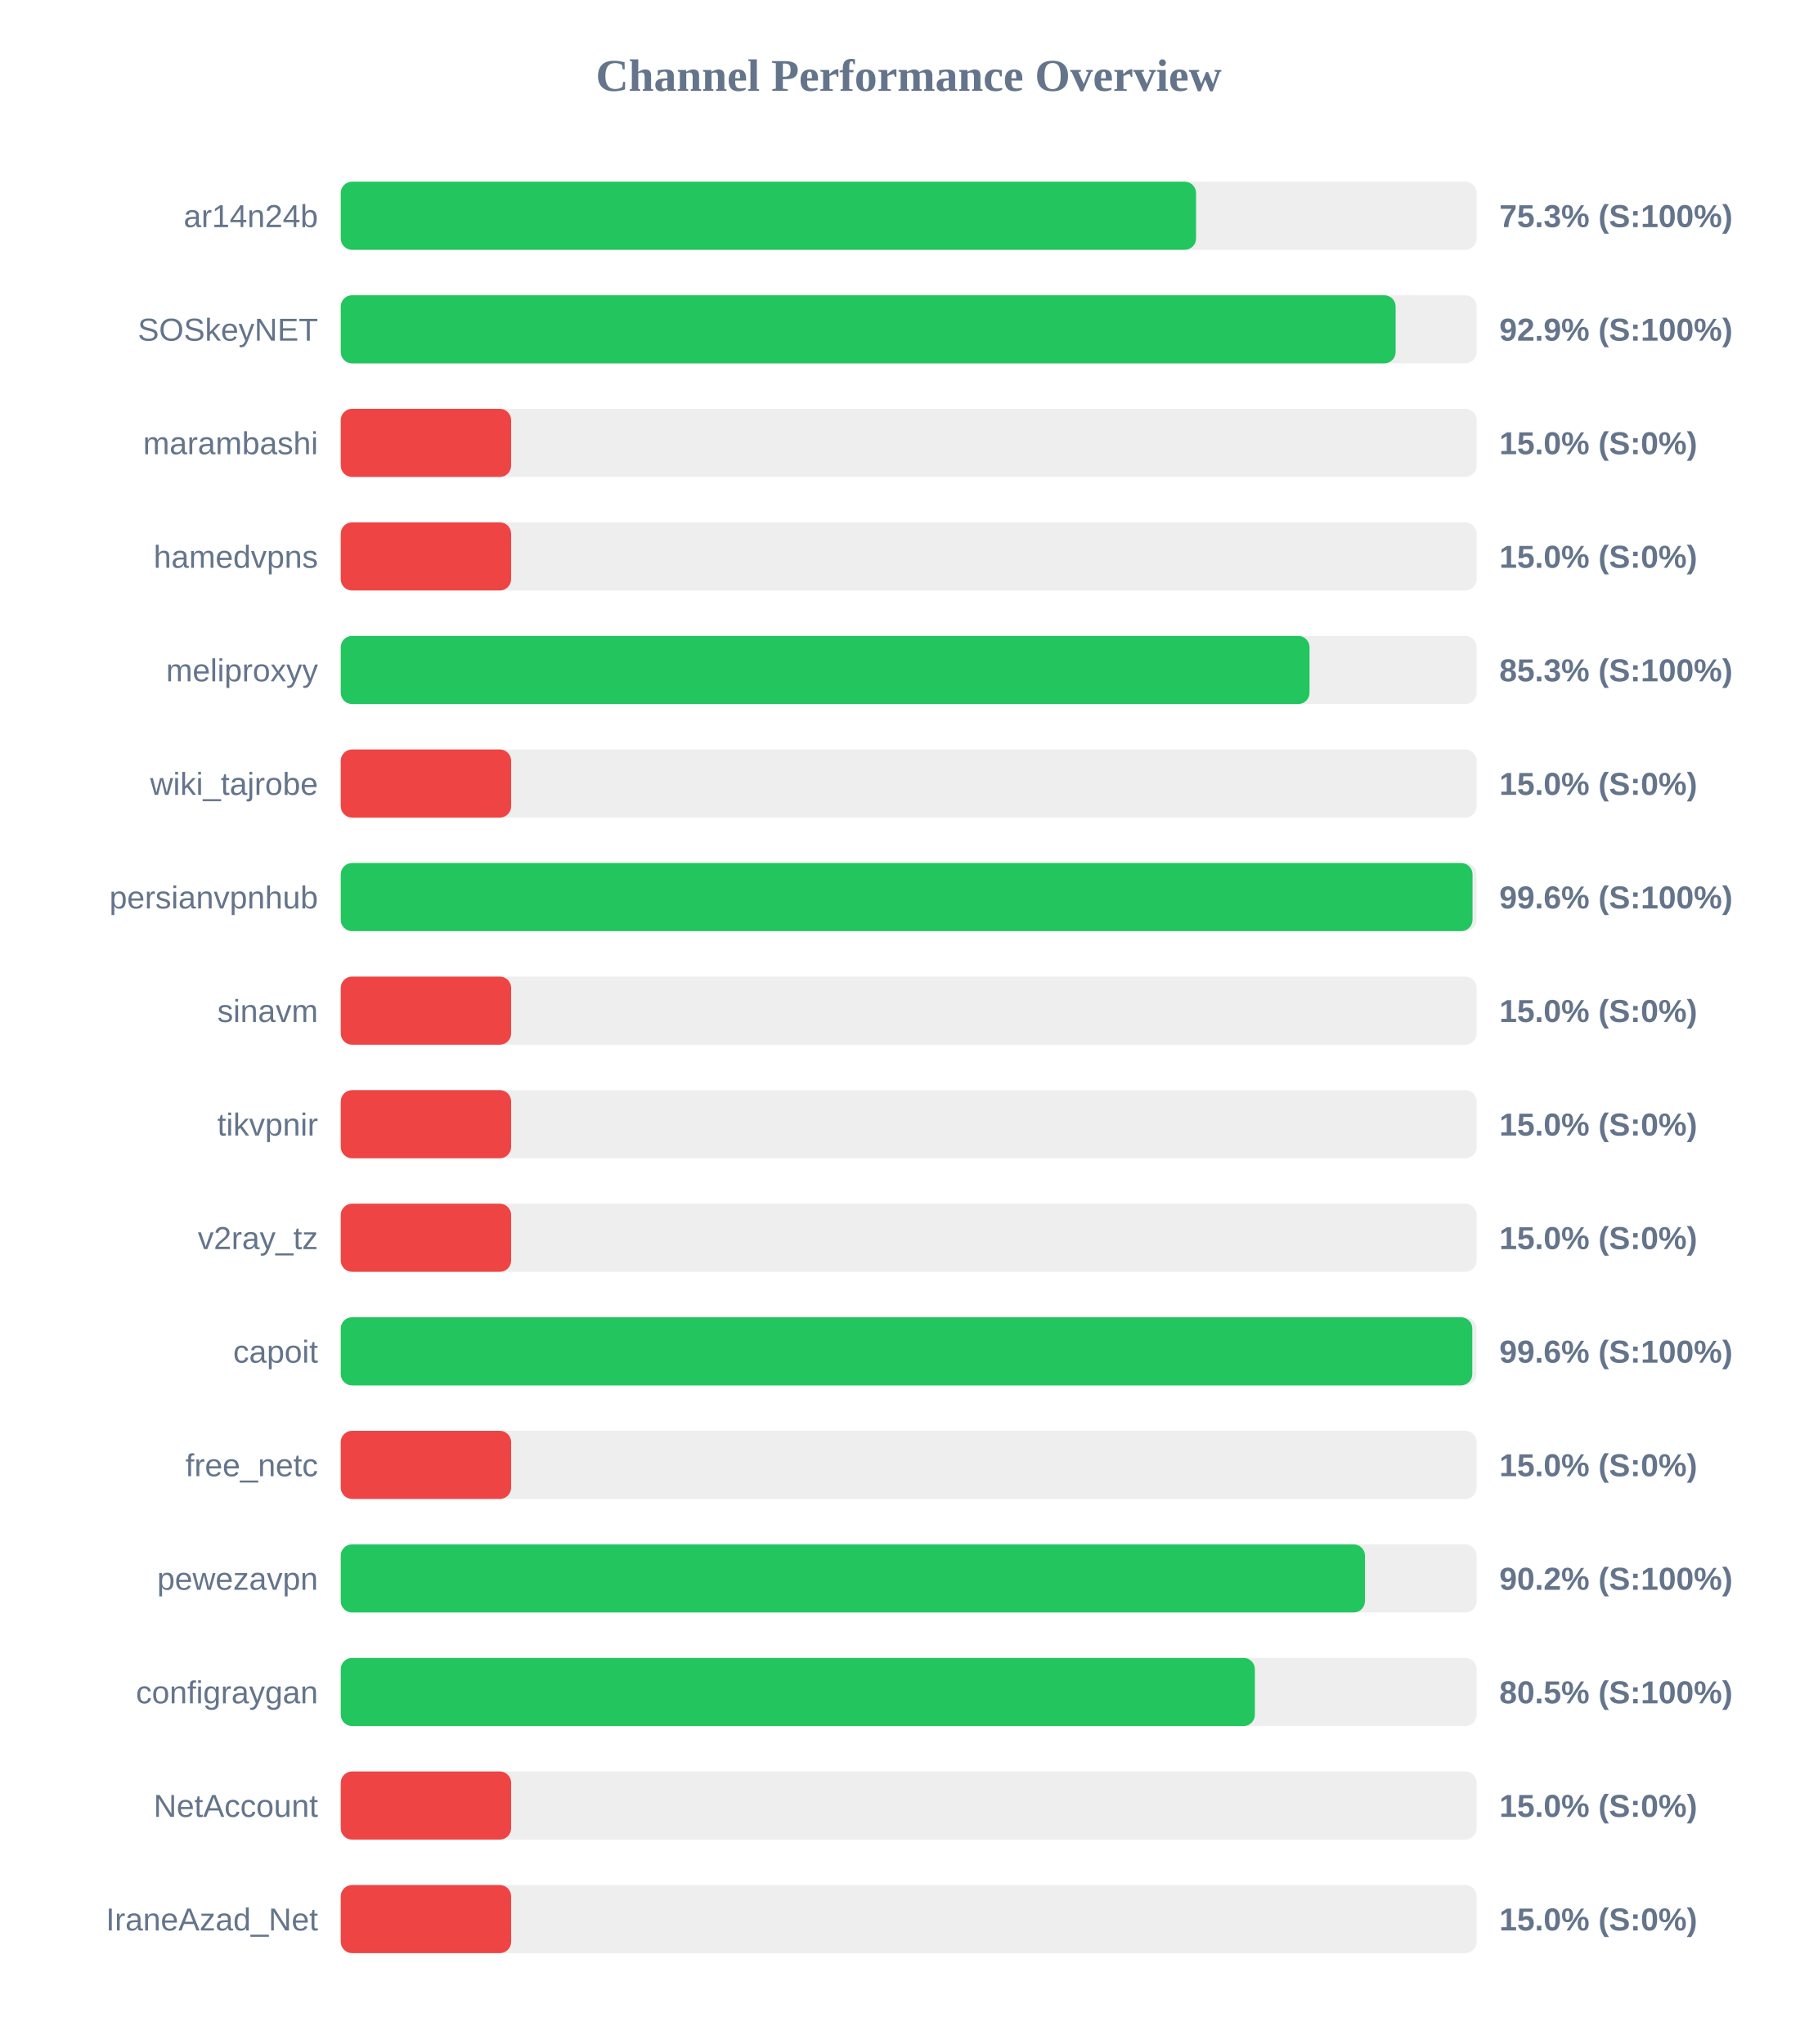
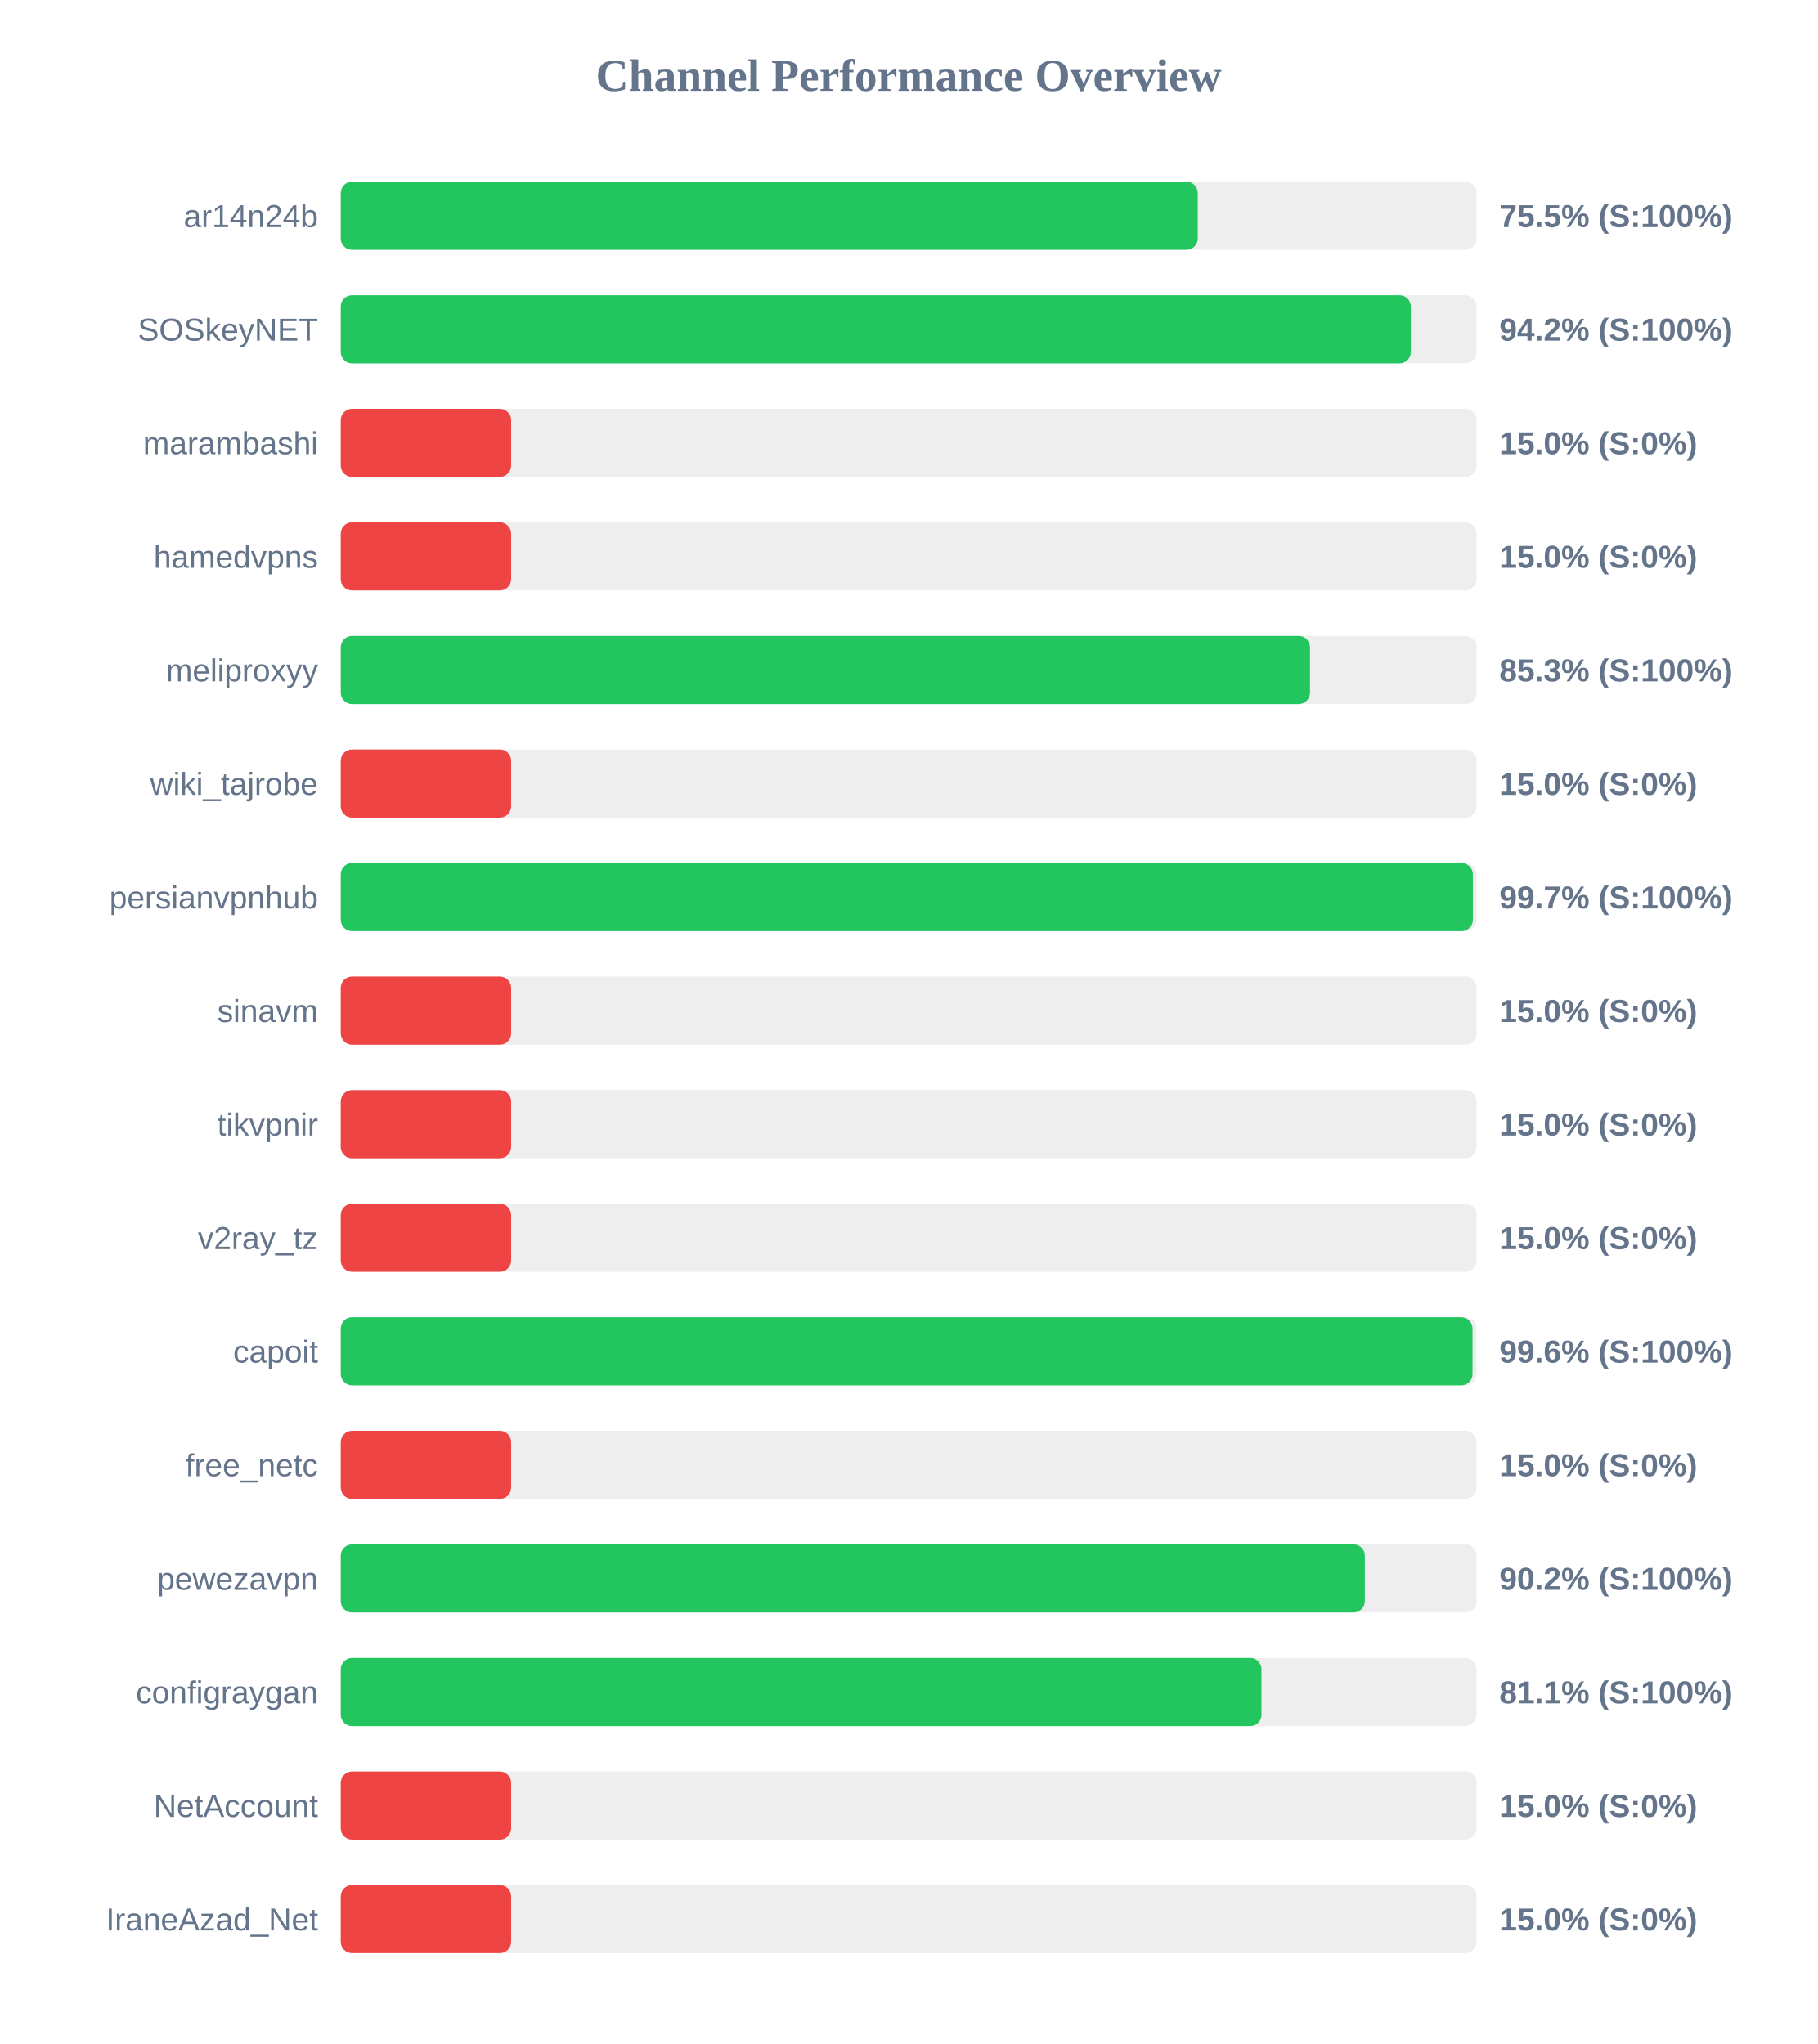
<svg xmlns="http://www.w3.org/2000/svg" width="800" height="900" version="1.1">
  <style>
        .row { font: 14px Arial; fill: #64748b; }
        .score { font: bold 14px Arial; fill: #64748b; }
    </style>
  <text x="400" y="40" text-anchor="middle" font-size="20px" font-weight="bold" fill="#64748b">Channel Performance Overview</text>
  <rect x="150" y="80" width="500" height="30" fill="#eee" rx="5" />
-   <rect x="150" y="80" width="376.5" height="30" fill="#22c55e" rx="5" />
+   <rect x="150" y="80" width="377.25" height="30" fill="#22c55e" rx="5" />
  <text x="140" y="100" text-anchor="end" class="row">ar14n24b</text>
-   <text x="660" y="100" text-anchor="start" class="score">75.3% (S:100%)</text>
+   <text x="660" y="100" text-anchor="start" class="score">75.5% (S:100%)</text>
  <rect x="150" y="130" width="500" height="30" fill="#eee" rx="5" />
-   <rect x="150" y="130" width="464.35" height="30" fill="#22c55e" rx="5" />
+   <rect x="150" y="130" width="471.05" height="30" fill="#22c55e" rx="5" />
  <text x="140" y="150" text-anchor="end" class="row">SOSkeyNET</text>
-   <text x="660" y="150" text-anchor="start" class="score">92.9% (S:100%)</text>
+   <text x="660" y="150" text-anchor="start" class="score">94.2% (S:100%)</text>
  <rect x="150" y="180" width="500" height="30" fill="#eee" rx="5" />
  <rect x="150" y="180" width="75.0" height="30" fill="#ef4444" rx="5" />
  <text x="140" y="200" text-anchor="end" class="row">marambashi</text>
  <text x="660" y="200" text-anchor="start" class="score">15.0% (S:0%)</text>
  <rect x="150" y="230" width="500" height="30" fill="#eee" rx="5" />
  <rect x="150" y="230" width="75.0" height="30" fill="#ef4444" rx="5" />
  <text x="140" y="250" text-anchor="end" class="row">hamedvpns</text>
  <text x="660" y="250" text-anchor="start" class="score">15.0% (S:0%)</text>
  <rect x="150" y="280" width="500" height="30" fill="#eee" rx="5" />
-   <rect x="150" y="280" width="426.45" height="30" fill="#22c55e" rx="5" />
+   <rect x="150" y="280" width="426.65" height="30" fill="#22c55e" rx="5" />
  <text x="140" y="300" text-anchor="end" class="row">meliproxyy</text>
  <text x="660" y="300" text-anchor="start" class="score">85.3% (S:100%)</text>
  <rect x="150" y="330" width="500" height="30" fill="#eee" rx="5" />
  <rect x="150" y="330" width="75.0" height="30" fill="#ef4444" rx="5" />
  <text x="140" y="350" text-anchor="end" class="row">wiki_tajrobe</text>
  <text x="660" y="350" text-anchor="start" class="score">15.0% (S:0%)</text>
  <rect x="150" y="380" width="500" height="30" fill="#eee" rx="5" />
-   <rect x="150" y="380" width="498.2" height="30" fill="#22c55e" rx="5" />
+   <rect x="150" y="380" width="498.35" height="30" fill="#22c55e" rx="5" />
  <text x="140" y="400" text-anchor="end" class="row">persianvpnhub</text>
-   <text x="660" y="400" text-anchor="start" class="score">99.6% (S:100%)</text>
+   <text x="660" y="400" text-anchor="start" class="score">99.7% (S:100%)</text>
  <rect x="150" y="430" width="500" height="30" fill="#eee" rx="5" />
  <rect x="150" y="430" width="75.0" height="30" fill="#ef4444" rx="5" />
  <text x="140" y="450" text-anchor="end" class="row">sinavm</text>
  <text x="660" y="450" text-anchor="start" class="score">15.0% (S:0%)</text>
  <rect x="150" y="480" width="500" height="30" fill="#eee" rx="5" />
  <rect x="150" y="480" width="75.0" height="30" fill="#ef4444" rx="5" />
  <text x="140" y="500" text-anchor="end" class="row">tikvpnir</text>
  <text x="660" y="500" text-anchor="start" class="score">15.0% (S:0%)</text>
  <rect x="150" y="530" width="500" height="30" fill="#eee" rx="5" />
  <rect x="150" y="530" width="75.0" height="30" fill="#ef4444" rx="5" />
  <text x="140" y="550" text-anchor="end" class="row">v2ray_tz</text>
  <text x="660" y="550" text-anchor="start" class="score">15.0% (S:0%)</text>
  <rect x="150" y="580" width="500" height="30" fill="#eee" rx="5" />
-   <rect x="150" y="580" width="498.1" height="30" fill="#22c55e" rx="5" />
+   <rect x="150" y="580" width="498.2" height="30" fill="#22c55e" rx="5" />
  <text x="140" y="600" text-anchor="end" class="row">capoit</text>
  <text x="660" y="600" text-anchor="start" class="score">99.6% (S:100%)</text>
  <rect x="150" y="630" width="500" height="30" fill="#eee" rx="5" />
  <rect x="150" y="630" width="75.0" height="30" fill="#ef4444" rx="5" />
  <text x="140" y="650" text-anchor="end" class="row">free_netc</text>
  <text x="660" y="650" text-anchor="start" class="score">15.0% (S:0%)</text>
  <rect x="150" y="680" width="500" height="30" fill="#eee" rx="5" />
-   <rect x="150" y="680" width="450.85" height="30" fill="#22c55e" rx="5" />
+   <rect x="150" y="680" width="450.8" height="30" fill="#22c55e" rx="5" />
  <text x="140" y="700" text-anchor="end" class="row">pewezavpn</text>
  <text x="660" y="700" text-anchor="start" class="score">90.2% (S:100%)</text>
  <rect x="150" y="730" width="500" height="30" fill="#eee" rx="5" />
-   <rect x="150" y="730" width="402.4" height="30" fill="#22c55e" rx="5" />
+   <rect x="150" y="730" width="405.3" height="30" fill="#22c55e" rx="5" />
  <text x="140" y="750" text-anchor="end" class="row">configraygan</text>
-   <text x="660" y="750" text-anchor="start" class="score">80.5% (S:100%)</text>
+   <text x="660" y="750" text-anchor="start" class="score">81.1% (S:100%)</text>
  <rect x="150" y="780" width="500" height="30" fill="#eee" rx="5" />
  <rect x="150" y="780" width="75.0" height="30" fill="#ef4444" rx="5" />
  <text x="140" y="800" text-anchor="end" class="row">NetAccount</text>
  <text x="660" y="800" text-anchor="start" class="score">15.0% (S:0%)</text>
  <rect x="150" y="830" width="500" height="30" fill="#eee" rx="5" />
  <rect x="150" y="830" width="75.0" height="30" fill="#ef4444" rx="5" />
  <text x="140" y="850" text-anchor="end" class="row">IraneAzad_Net</text>
  <text x="660" y="850" text-anchor="start" class="score">15.0% (S:0%)</text>
</svg>
